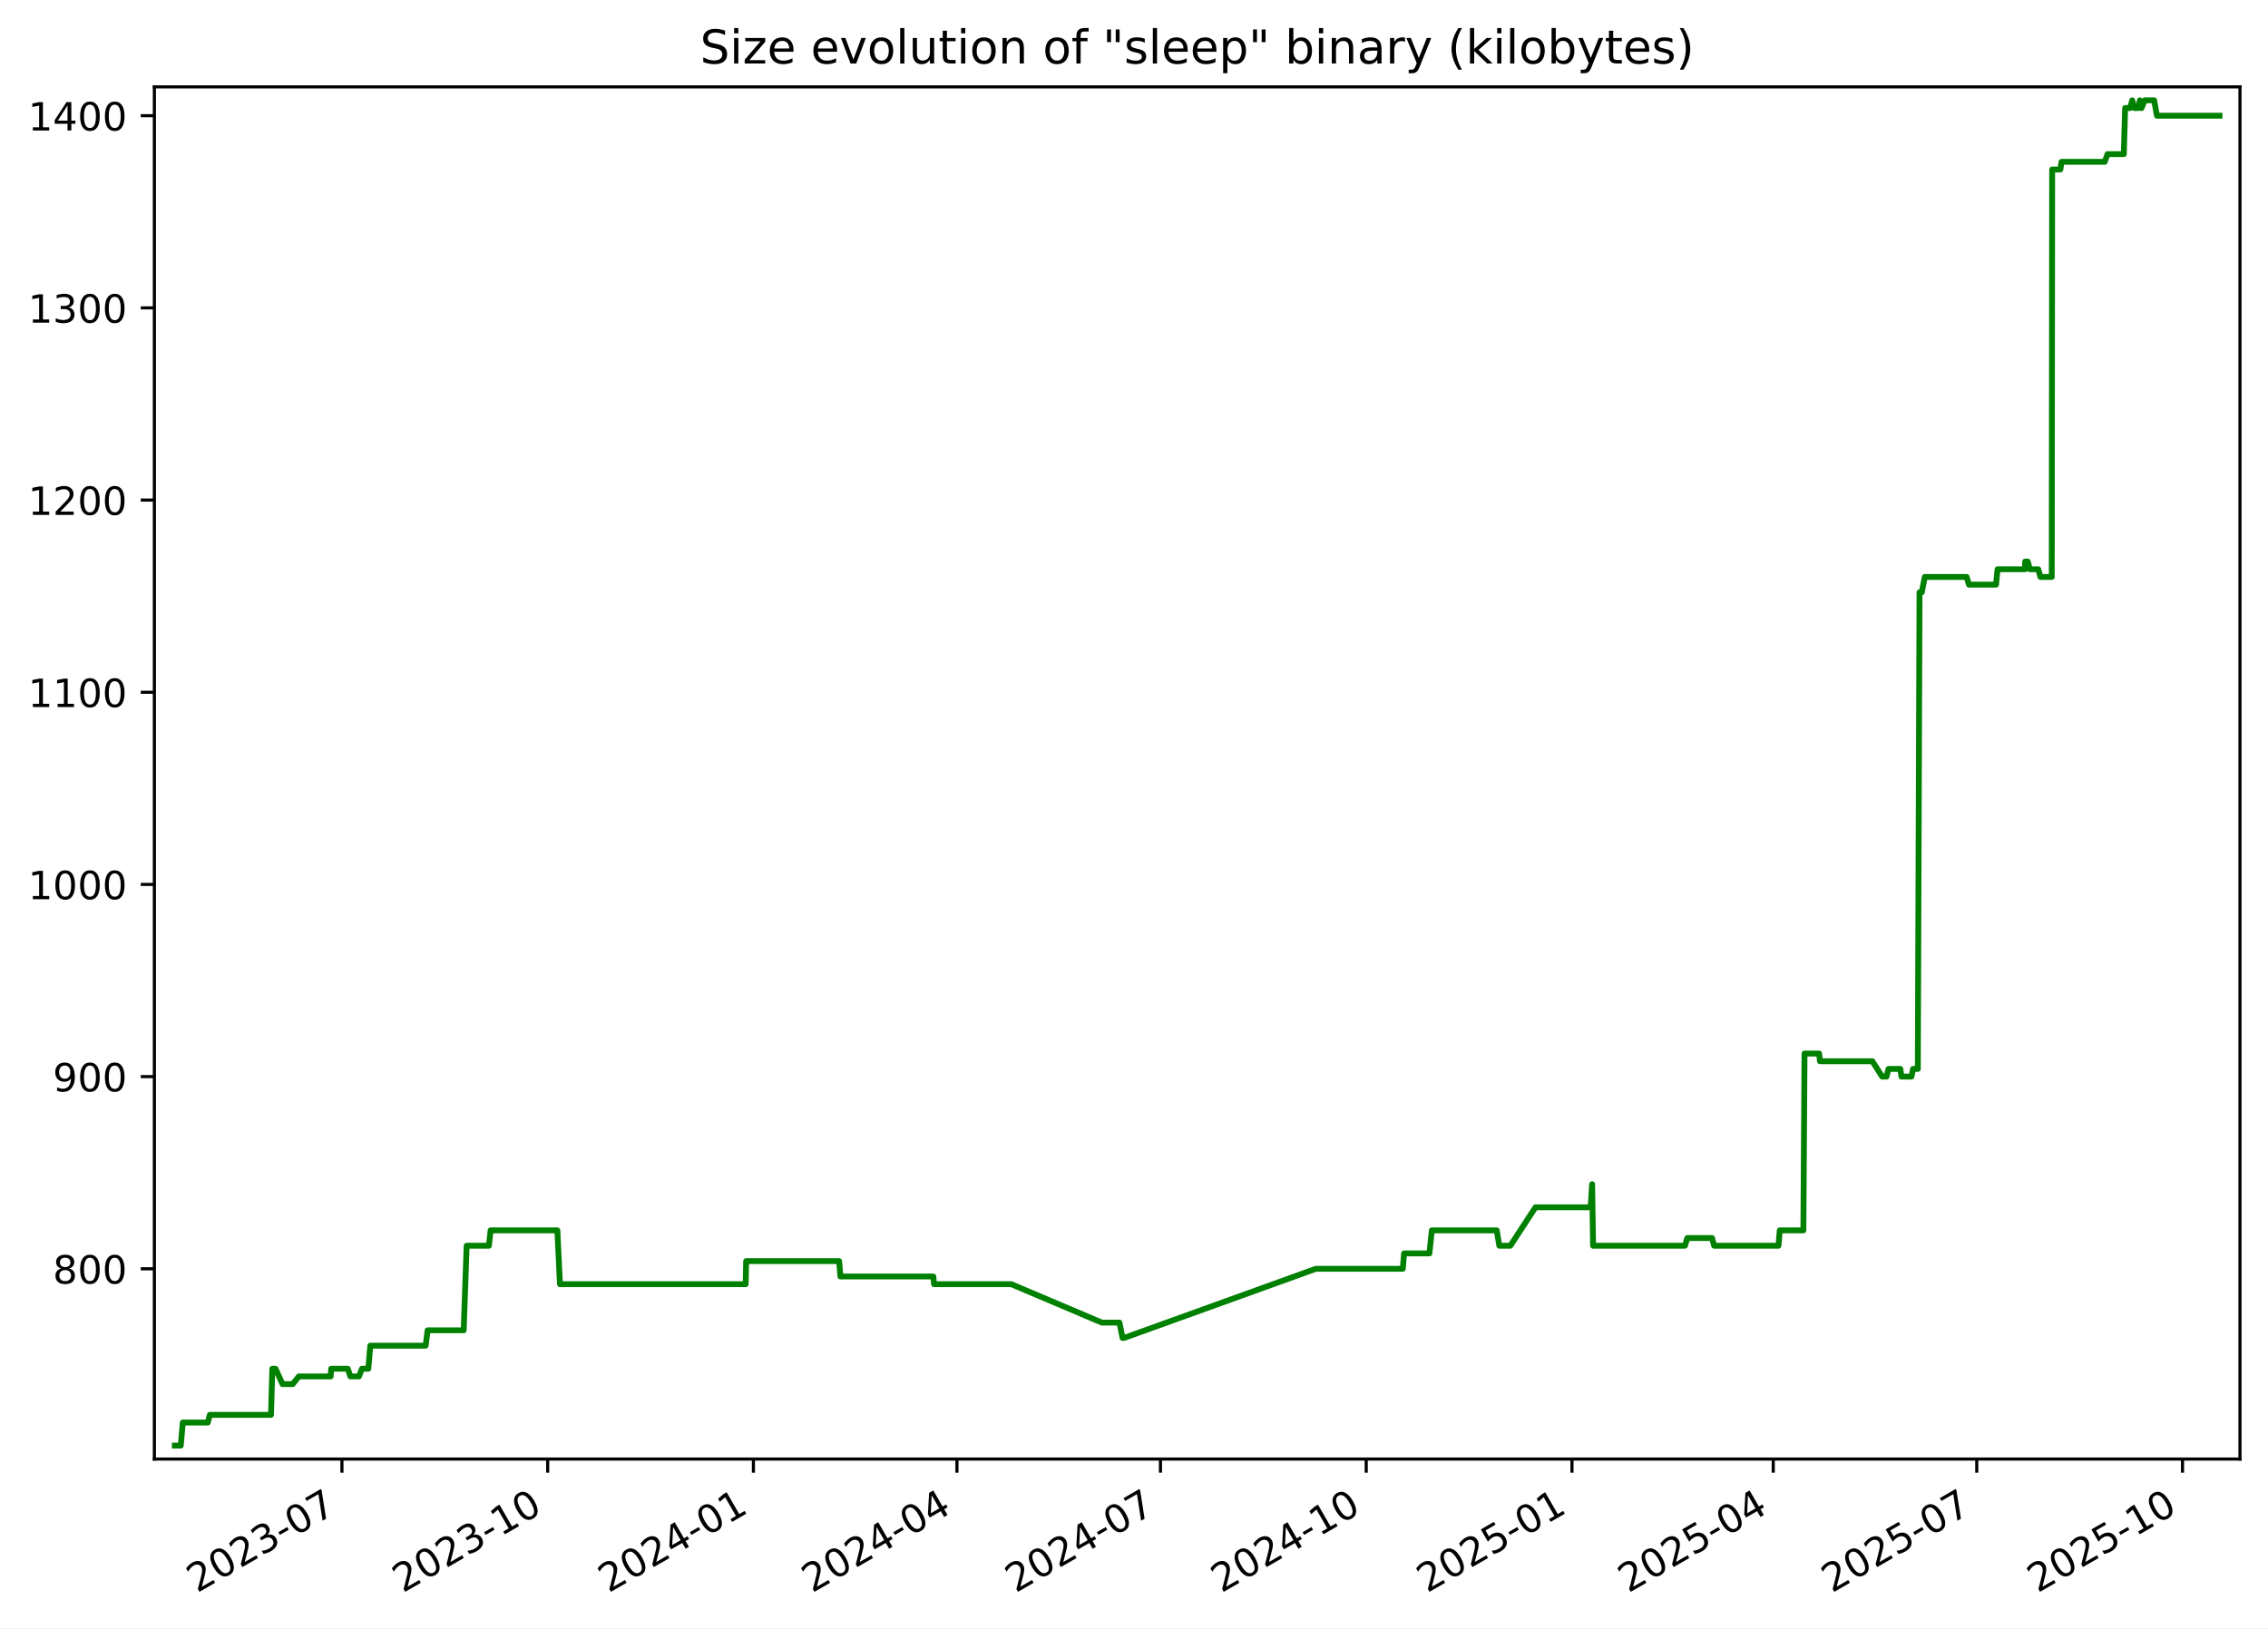
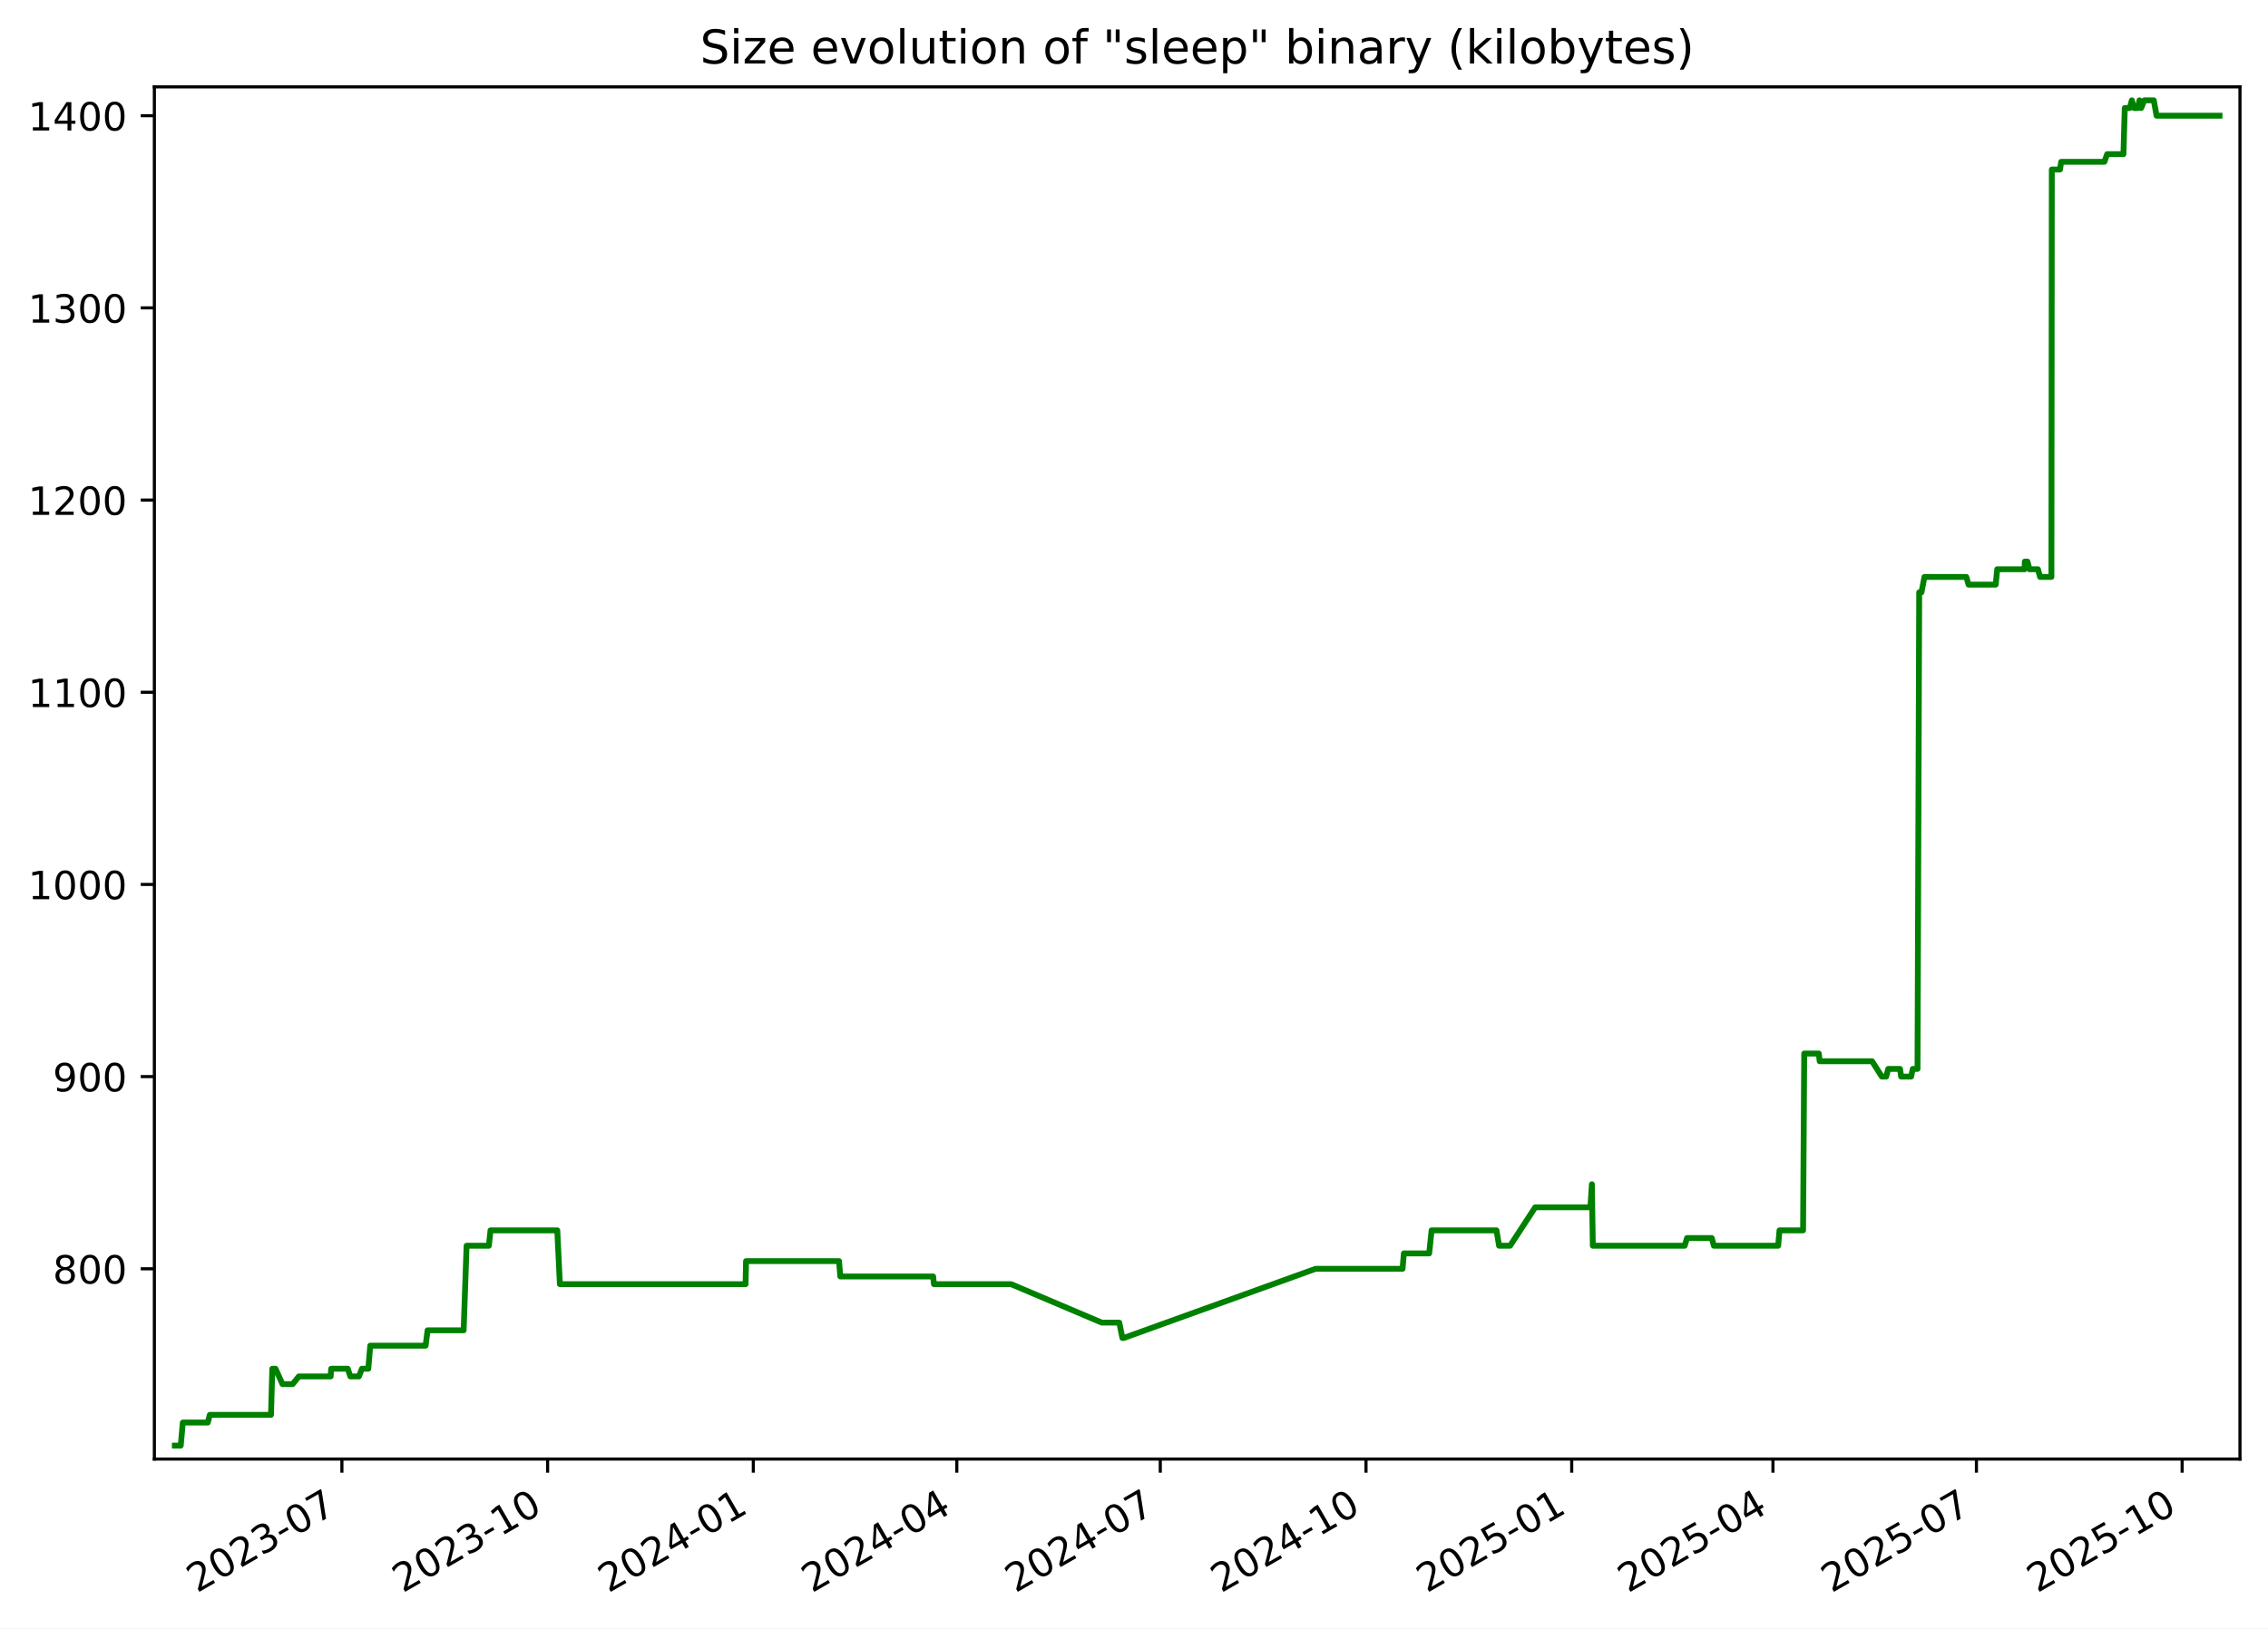
<svg xmlns="http://www.w3.org/2000/svg" xmlns:xlink="http://www.w3.org/1999/xlink" width="582.53pt" height="418.303pt" viewBox="0 0 582.53 418.303" version="1.1">
  <defs>
    <style type="text/css">*{stroke-linejoin: round; stroke-linecap: butt}</style>
  </defs>
  <g id="figure_1">
    <g id="patch_1">
      <path d="M -0 418.303  L 582.53 418.303  L 582.53 0  L -0 0  z " style="fill: #ffffff" />
    </g>
    <g id="axes_1">
      <g id="patch_2">
        <path d="M 39.65 374.83  L 575.33 374.83  L 575.33 22.318  L 39.65 22.318  z " style="fill: #ffffff" />
      </g>
      <g id="matplotlib.axis_1">
        <g id="xtick_1">
          <g id="line2d_1">
            <defs>
-               <path id="mabc4c4daea" d="M 0 0  L 0 3.5  " style="stroke: #000000; stroke-width: 0.8" />
+               <path id="md028798eb7" d="M 0 0  L 0 3.5  " style="stroke: #000000; stroke-width: 0.8" />
            </defs>
            <g>
-               <use xlink:href="#mabc4c4daea" x="87.823" y="374.83" style="stroke: #000000; stroke-width: 0.8" />
+               <use xlink:href="#md028798eb7" x="87.815" y="374.83" style="stroke: #000000; stroke-width: 0.8" />
            </g>
          </g>
          <g id="text_1">
-             <g transform="translate(50.59807 409.302) rotate(-30) scale(0.1 -0.1)">
+             <g transform="translate(50.5902 409.302) rotate(-30) scale(0.1 -0.1)">
              <defs>
                <path id="DejaVuSans-32" d="M 1228 531  L 3431 531  L 3431 0  L 469 0  L 469 531  Q 828 903 1448 1529  Q 2069 2156 2228 2338  Q 2531 2678 2651 2914  Q 2772 3150 2772 3378  Q 2772 3750 2511 3984  Q 2250 4219 1831 4219  Q 1534 4219 1204 4116  Q 875 4013 500 3803  L 500 4441  Q 881 4594 1212 4672  Q 1544 4750 1819 4750  Q 2544 4750 2975 4387  Q 3406 4025 3406 3419  Q 3406 3131 3298 2873  Q 3191 2616 2906 2266  Q 2828 2175 2409 1742  Q 1991 1309 1228 531  z " transform="scale(0.015625)" />
                <path id="DejaVuSans-30" d="M 2034 4250  Q 1547 4250 1301 3770  Q 1056 3291 1056 2328  Q 1056 1369 1301 889  Q 1547 409 2034 409  Q 2525 409 2770 889  Q 3016 1369 3016 2328  Q 3016 3291 2770 3770  Q 2525 4250 2034 4250  z M 2034 4750  Q 2819 4750 3233 4129  Q 3647 3509 3647 2328  Q 3647 1150 3233 529  Q 2819 -91 2034 -91  Q 1250 -91 836 529  Q 422 1150 422 2328  Q 422 3509 836 4129  Q 1250 4750 2034 4750  z " transform="scale(0.015625)" />
                <path id="DejaVuSans-33" d="M 2597 2516  Q 3050 2419 3304 2112  Q 3559 1806 3559 1356  Q 3559 666 3084 287  Q 2609 -91 1734 -91  Q 1441 -91 1130 -33  Q 819 25 488 141  L 488 750  Q 750 597 1062 519  Q 1375 441 1716 441  Q 2309 441 2620 675  Q 2931 909 2931 1356  Q 2931 1769 2642 2001  Q 2353 2234 1838 2234  L 1294 2234  L 1294 2753  L 1863 2753  Q 2328 2753 2575 2939  Q 2822 3125 2822 3475  Q 2822 3834 2567 4026  Q 2313 4219 1838 4219  Q 1578 4219 1281 4162  Q 984 4106 628 3988  L 628 4550  Q 988 4650 1302 4700  Q 1616 4750 1894 4750  Q 2613 4750 3031 4423  Q 3450 4097 3450 3541  Q 3450 3153 3228 2886  Q 3006 2619 2597 2516  z " transform="scale(0.015625)" />
                <path id="DejaVuSans-2d" d="M 313 2009  L 1997 2009  L 1997 1497  L 313 1497  L 313 2009  z " transform="scale(0.015625)" />
                <path id="DejaVuSans-37" d="M 525 4666  L 3525 4666  L 3525 4397  L 1831 0  L 1172 0  L 2766 4134  L 525 4134  L 525 4666  z " transform="scale(0.015625)" />
              </defs>
              <use xlink:href="#DejaVuSans-32" />
              <use xlink:href="#DejaVuSans-30" x="63.623" />
              <use xlink:href="#DejaVuSans-32" x="127.246" />
              <use xlink:href="#DejaVuSans-33" x="190.869" />
              <use xlink:href="#DejaVuSans-2d" x="254.492" />
              <use xlink:href="#DejaVuSans-30" x="290.576" />
              <use xlink:href="#DejaVuSans-37" x="354.199" />
            </g>
          </g>
        </g>
        <g id="xtick_2">
          <g id="line2d_2">
            <g>
-               <use xlink:href="#mabc4c4daea" x="140.67" y="374.83" style="stroke: #000000; stroke-width: 0.8" />
+               <use xlink:href="#md028798eb7" x="140.652" y="374.83" style="stroke: #000000; stroke-width: 0.8" />
            </g>
          </g>
          <g id="text_2">
-             <g transform="translate(103.4449 409.302) rotate(-30) scale(0.1 -0.1)">
+             <g transform="translate(103.4273 409.302) rotate(-30) scale(0.1 -0.1)">
              <defs>
                <path id="DejaVuSans-31" d="M 794 531  L 1825 531  L 1825 4091  L 703 3866  L 703 4441  L 1819 4666  L 2450 4666  L 2450 531  L 3481 531  L 3481 0  L 794 0  L 794 531  z " transform="scale(0.015625)" />
              </defs>
              <use xlink:href="#DejaVuSans-32" />
              <use xlink:href="#DejaVuSans-30" x="63.623" />
              <use xlink:href="#DejaVuSans-32" x="127.246" />
              <use xlink:href="#DejaVuSans-33" x="190.869" />
              <use xlink:href="#DejaVuSans-2d" x="254.492" />
              <use xlink:href="#DejaVuSans-31" x="290.576" />
              <use xlink:href="#DejaVuSans-30" x="354.199" />
            </g>
          </g>
        </g>
        <g id="xtick_3">
          <g id="line2d_3">
            <g>
-               <use xlink:href="#mabc4c4daea" x="193.516" y="374.83" style="stroke: #000000; stroke-width: 0.8" />
+               <use xlink:href="#md028798eb7" x="193.489" y="374.83" style="stroke: #000000; stroke-width: 0.8" />
            </g>
          </g>
          <g id="text_3">
-             <g transform="translate(156.2917 409.302) rotate(-30) scale(0.1 -0.1)">
+             <g transform="translate(156.2644 409.302) rotate(-30) scale(0.1 -0.1)">
              <defs>
                <path id="DejaVuSans-34" d="M 2419 4116  L 825 1625  L 2419 1625  L 2419 4116  z M 2253 4666  L 3047 4666  L 3047 1625  L 3713 1625  L 3713 1100  L 3047 1100  L 3047 0  L 2419 0  L 2419 1100  L 313 1100  L 313 1709  L 2253 4666  z " transform="scale(0.015625)" />
              </defs>
              <use xlink:href="#DejaVuSans-32" />
              <use xlink:href="#DejaVuSans-30" x="63.623" />
              <use xlink:href="#DejaVuSans-32" x="127.246" />
              <use xlink:href="#DejaVuSans-34" x="190.869" />
              <use xlink:href="#DejaVuSans-2d" x="254.492" />
              <use xlink:href="#DejaVuSans-30" x="290.576" />
              <use xlink:href="#DejaVuSans-31" x="354.199" />
            </g>
          </g>
        </g>
        <g id="xtick_4">
          <g id="line2d_4">
            <g>
-               <use xlink:href="#mabc4c4daea" x="245.789" y="374.83" style="stroke: #000000; stroke-width: 0.8" />
+               <use xlink:href="#md028798eb7" x="245.752" y="374.83" style="stroke: #000000; stroke-width: 0.8" />
            </g>
          </g>
          <g id="text_4">
-             <g transform="translate(208.5641 409.302) rotate(-30) scale(0.1 -0.1)">
+             <g transform="translate(208.5272 409.302) rotate(-30) scale(0.1 -0.1)">
              <use xlink:href="#DejaVuSans-32" />
              <use xlink:href="#DejaVuSans-30" x="63.623" />
              <use xlink:href="#DejaVuSans-32" x="127.246" />
              <use xlink:href="#DejaVuSans-34" x="190.869" />
              <use xlink:href="#DejaVuSans-2d" x="254.492" />
              <use xlink:href="#DejaVuSans-30" x="290.576" />
              <use xlink:href="#DejaVuSans-34" x="354.199" />
            </g>
          </g>
        </g>
        <g id="xtick_5">
          <g id="line2d_5">
            <g>
-               <use xlink:href="#mabc4c4daea" x="298.061" y="374.83" style="stroke: #000000; stroke-width: 0.8" />
+               <use xlink:href="#md028798eb7" x="298.015" y="374.83" style="stroke: #000000; stroke-width: 0.8" />
            </g>
          </g>
          <g id="text_5">
-             <g transform="translate(260.8364 409.302) rotate(-30) scale(0.1 -0.1)">
+             <g transform="translate(260.79 409.302) rotate(-30) scale(0.1 -0.1)">
              <use xlink:href="#DejaVuSans-32" />
              <use xlink:href="#DejaVuSans-30" x="63.623" />
              <use xlink:href="#DejaVuSans-32" x="127.246" />
              <use xlink:href="#DejaVuSans-34" x="190.869" />
              <use xlink:href="#DejaVuSans-2d" x="254.492" />
              <use xlink:href="#DejaVuSans-30" x="290.576" />
              <use xlink:href="#DejaVuSans-37" x="354.199" />
            </g>
          </g>
        </g>
        <g id="xtick_6">
          <g id="line2d_6">
            <g>
-               <use xlink:href="#mabc4c4daea" x="350.908" y="374.83" style="stroke: #000000; stroke-width: 0.8" />
+               <use xlink:href="#md028798eb7" x="350.852" y="374.83" style="stroke: #000000; stroke-width: 0.8" />
            </g>
          </g>
          <g id="text_6">
-             <g transform="translate(313.6832 409.302) rotate(-30) scale(0.1 -0.1)">
+             <g transform="translate(313.6272 409.302) rotate(-30) scale(0.1 -0.1)">
              <use xlink:href="#DejaVuSans-32" />
              <use xlink:href="#DejaVuSans-30" x="63.623" />
              <use xlink:href="#DejaVuSans-32" x="127.246" />
              <use xlink:href="#DejaVuSans-34" x="190.869" />
              <use xlink:href="#DejaVuSans-2d" x="254.492" />
              <use xlink:href="#DejaVuSans-31" x="290.576" />
              <use xlink:href="#DejaVuSans-30" x="354.199" />
            </g>
          </g>
        </g>
        <g id="xtick_7">
          <g id="line2d_7">
            <g>
-               <use xlink:href="#mabc4c4daea" x="403.755" y="374.83" style="stroke: #000000; stroke-width: 0.8" />
+               <use xlink:href="#md028798eb7" x="403.689" y="374.83" style="stroke: #000000; stroke-width: 0.8" />
            </g>
          </g>
          <g id="text_7">
-             <g transform="translate(366.53 409.302) rotate(-30) scale(0.1 -0.1)">
+             <g transform="translate(366.4643 409.302) rotate(-30) scale(0.1 -0.1)">
              <defs>
                <path id="DejaVuSans-35" d="M 691 4666  L 3169 4666  L 3169 4134  L 1269 4134  L 1269 2991  Q 1406 3038 1543 3061  Q 1681 3084 1819 3084  Q 2600 3084 3056 2656  Q 3513 2228 3513 1497  Q 3513 744 3044 326  Q 2575 -91 1722 -91  Q 1428 -91 1123 -41  Q 819 9 494 109  L 494 744  Q 775 591 1075 516  Q 1375 441 1709 441  Q 2250 441 2565 725  Q 2881 1009 2881 1497  Q 2881 1984 2565 2268  Q 2250 2553 1709 2553  Q 1456 2553 1204 2497  Q 953 2441 691 2322  L 691 4666  z " transform="scale(0.015625)" />
              </defs>
              <use xlink:href="#DejaVuSans-32" />
              <use xlink:href="#DejaVuSans-30" x="63.623" />
              <use xlink:href="#DejaVuSans-32" x="127.246" />
              <use xlink:href="#DejaVuSans-35" x="190.869" />
              <use xlink:href="#DejaVuSans-2d" x="254.492" />
              <use xlink:href="#DejaVuSans-30" x="290.576" />
              <use xlink:href="#DejaVuSans-31" x="354.199" />
            </g>
          </g>
        </g>
        <g id="xtick_8">
          <g id="line2d_8">
            <g>
-               <use xlink:href="#mabc4c4daea" x="455.453" y="374.83" style="stroke: #000000; stroke-width: 0.8" />
+               <use xlink:href="#md028798eb7" x="455.378" y="374.83" style="stroke: #000000; stroke-width: 0.8" />
            </g>
          </g>
          <g id="text_8">
-             <g transform="translate(418.228 409.302) rotate(-30) scale(0.1 -0.1)">
+             <g transform="translate(418.1528 409.302) rotate(-30) scale(0.1 -0.1)">
              <use xlink:href="#DejaVuSans-32" />
              <use xlink:href="#DejaVuSans-30" x="63.623" />
              <use xlink:href="#DejaVuSans-32" x="127.246" />
              <use xlink:href="#DejaVuSans-35" x="190.869" />
              <use xlink:href="#DejaVuSans-2d" x="254.492" />
              <use xlink:href="#DejaVuSans-30" x="290.576" />
              <use xlink:href="#DejaVuSans-34" x="354.199" />
            </g>
          </g>
        </g>
        <g id="xtick_9">
          <g id="line2d_9">
            <g>
-               <use xlink:href="#mabc4c4daea" x="507.725" y="374.83" style="stroke: #000000; stroke-width: 0.8" />
+               <use xlink:href="#md028798eb7" x="507.64" y="374.83" style="stroke: #000000; stroke-width: 0.8" />
            </g>
          </g>
          <g id="text_9">
-             <g transform="translate(470.5004 409.302) rotate(-30) scale(0.1 -0.1)">
+             <g transform="translate(470.4156 409.302) rotate(-30) scale(0.1 -0.1)">
              <use xlink:href="#DejaVuSans-32" />
              <use xlink:href="#DejaVuSans-30" x="63.623" />
              <use xlink:href="#DejaVuSans-32" x="127.246" />
              <use xlink:href="#DejaVuSans-35" x="190.869" />
              <use xlink:href="#DejaVuSans-2d" x="254.492" />
              <use xlink:href="#DejaVuSans-30" x="290.576" />
              <use xlink:href="#DejaVuSans-37" x="354.199" />
            </g>
          </g>
        </g>
        <g id="xtick_10">
          <g id="line2d_10">
            <g>
-               <use xlink:href="#mabc4c4daea" x="560.572" y="374.83" style="stroke: #000000; stroke-width: 0.8" />
+               <use xlink:href="#md028798eb7" x="560.478" y="374.83" style="stroke: #000000; stroke-width: 0.8" />
            </g>
          </g>
          <g id="text_10">
-             <g transform="translate(523.3472 409.302) rotate(-30) scale(0.1 -0.1)">
+             <g transform="translate(523.2527 409.302) rotate(-30) scale(0.1 -0.1)">
              <use xlink:href="#DejaVuSans-32" />
              <use xlink:href="#DejaVuSans-30" x="63.623" />
              <use xlink:href="#DejaVuSans-32" x="127.246" />
              <use xlink:href="#DejaVuSans-35" x="190.869" />
              <use xlink:href="#DejaVuSans-2d" x="254.492" />
              <use xlink:href="#DejaVuSans-31" x="290.576" />
              <use xlink:href="#DejaVuSans-30" x="354.199" />
            </g>
          </g>
        </g>
      </g>
      <g id="matplotlib.axis_2">
        <g id="ytick_1">
          <g id="line2d_11">
            <defs>
-               <path id="m1c90c88abb" d="M 0 0  L -3.5 0  " style="stroke: #000000; stroke-width: 0.8" />
+               <path id="mf65ece8d6a" d="M 0 0  L -3.5 0  " style="stroke: #000000; stroke-width: 0.8" />
            </defs>
            <g>
-               <use xlink:href="#m1c90c88abb" x="39.65" y="325.952" style="stroke: #000000; stroke-width: 0.8" />
+               <use xlink:href="#mf65ece8d6a" x="39.65" y="325.952" style="stroke: #000000; stroke-width: 0.8" />
            </g>
          </g>
          <g id="text_11">
            <g transform="translate(13.5625 329.7516) scale(0.1 -0.1)">
              <defs>
                <path id="DejaVuSans-38" d="M 2034 2216  Q 1584 2216 1326 1975  Q 1069 1734 1069 1313  Q 1069 891 1326 650  Q 1584 409 2034 409  Q 2484 409 2743 651  Q 3003 894 3003 1313  Q 3003 1734 2745 1975  Q 2488 2216 2034 2216  z M 1403 2484  Q 997 2584 770 2862  Q 544 3141 544 3541  Q 544 4100 942 4425  Q 1341 4750 2034 4750  Q 2731 4750 3128 4425  Q 3525 4100 3525 3541  Q 3525 3141 3298 2862  Q 3072 2584 2669 2484  Q 3125 2378 3379 2068  Q 3634 1759 3634 1313  Q 3634 634 3220 271  Q 2806 -91 2034 -91  Q 1263 -91 848 271  Q 434 634 434 1313  Q 434 1759 690 2068  Q 947 2378 1403 2484  z M 1172 3481  Q 1172 3119 1398 2916  Q 1625 2713 2034 2713  Q 2441 2713 2670 2916  Q 2900 3119 2900 3481  Q 2900 3844 2670 4047  Q 2441 4250 2034 4250  Q 1625 4250 1398 4047  Q 1172 3844 1172 3481  z " transform="scale(0.015625)" />
              </defs>
              <use xlink:href="#DejaVuSans-38" />
              <use xlink:href="#DejaVuSans-30" x="63.623" />
              <use xlink:href="#DejaVuSans-30" x="127.246" />
            </g>
          </g>
        </g>
        <g id="ytick_2">
          <g id="line2d_12">
            <g>
-               <use xlink:href="#m1c90c88abb" x="39.65" y="276.581" style="stroke: #000000; stroke-width: 0.8" />
+               <use xlink:href="#mf65ece8d6a" x="39.65" y="276.581" style="stroke: #000000; stroke-width: 0.8" />
            </g>
          </g>
          <g id="text_12">
            <g transform="translate(13.5625 280.3802) scale(0.1 -0.1)">
              <defs>
                <path id="DejaVuSans-39" d="M 703 97  L 703 672  Q 941 559 1184 500  Q 1428 441 1663 441  Q 2288 441 2617 861  Q 2947 1281 2994 2138  Q 2813 1869 2534 1725  Q 2256 1581 1919 1581  Q 1219 1581 811 2004  Q 403 2428 403 3163  Q 403 3881 828 4315  Q 1253 4750 1959 4750  Q 2769 4750 3195 4129  Q 3622 3509 3622 2328  Q 3622 1225 3098 567  Q 2575 -91 1691 -91  Q 1453 -91 1209 -44  Q 966 3 703 97  z M 1959 2075  Q 2384 2075 2632 2365  Q 2881 2656 2881 3163  Q 2881 3666 2632 3958  Q 2384 4250 1959 4250  Q 1534 4250 1286 3958  Q 1038 3666 1038 3163  Q 1038 2656 1286 2365  Q 1534 2075 1959 2075  z " transform="scale(0.015625)" />
              </defs>
              <use xlink:href="#DejaVuSans-39" />
              <use xlink:href="#DejaVuSans-30" x="63.623" />
              <use xlink:href="#DejaVuSans-30" x="127.246" />
            </g>
          </g>
        </g>
        <g id="ytick_3">
          <g id="line2d_13">
            <g>
-               <use xlink:href="#m1c90c88abb" x="39.65" y="227.21" style="stroke: #000000; stroke-width: 0.8" />
+               <use xlink:href="#mf65ece8d6a" x="39.65" y="227.21" style="stroke: #000000; stroke-width: 0.8" />
            </g>
          </g>
          <g id="text_13">
            <g transform="translate(7.2 231.0088) scale(0.1 -0.1)">
              <use xlink:href="#DejaVuSans-31" />
              <use xlink:href="#DejaVuSans-30" x="63.623" />
              <use xlink:href="#DejaVuSans-30" x="127.246" />
              <use xlink:href="#DejaVuSans-30" x="190.869" />
            </g>
          </g>
        </g>
        <g id="ytick_4">
          <g id="line2d_14">
            <g>
-               <use xlink:href="#m1c90c88abb" x="39.65" y="177.838" style="stroke: #000000; stroke-width: 0.8" />
+               <use xlink:href="#mf65ece8d6a" x="39.65" y="177.838" style="stroke: #000000; stroke-width: 0.8" />
            </g>
          </g>
          <g id="text_14">
            <g transform="translate(7.2 181.6373) scale(0.1 -0.1)">
              <use xlink:href="#DejaVuSans-31" />
              <use xlink:href="#DejaVuSans-31" x="63.623" />
              <use xlink:href="#DejaVuSans-30" x="127.246" />
              <use xlink:href="#DejaVuSans-30" x="190.869" />
            </g>
          </g>
        </g>
        <g id="ytick_5">
          <g id="line2d_15">
            <g>
-               <use xlink:href="#m1c90c88abb" x="39.65" y="128.467" style="stroke: #000000; stroke-width: 0.8" />
+               <use xlink:href="#mf65ece8d6a" x="39.65" y="128.467" style="stroke: #000000; stroke-width: 0.8" />
            </g>
          </g>
          <g id="text_15">
            <g transform="translate(7.2 132.2659) scale(0.1 -0.1)">
              <use xlink:href="#DejaVuSans-31" />
              <use xlink:href="#DejaVuSans-32" x="63.623" />
              <use xlink:href="#DejaVuSans-30" x="127.246" />
              <use xlink:href="#DejaVuSans-30" x="190.869" />
            </g>
          </g>
        </g>
        <g id="ytick_6">
          <g id="line2d_16">
            <g>
-               <use xlink:href="#m1c90c88abb" x="39.65" y="79.095" style="stroke: #000000; stroke-width: 0.8" />
+               <use xlink:href="#mf65ece8d6a" x="39.65" y="79.095" style="stroke: #000000; stroke-width: 0.8" />
            </g>
          </g>
          <g id="text_16">
            <g transform="translate(7.2 82.89449) scale(0.1 -0.1)">
              <use xlink:href="#DejaVuSans-31" />
              <use xlink:href="#DejaVuSans-33" x="63.623" />
              <use xlink:href="#DejaVuSans-30" x="127.246" />
              <use xlink:href="#DejaVuSans-30" x="190.869" />
            </g>
          </g>
        </g>
        <g id="ytick_7">
          <g id="line2d_17">
            <g>
-               <use xlink:href="#m1c90c88abb" x="39.65" y="29.724" style="stroke: #000000; stroke-width: 0.8" />
+               <use xlink:href="#mf65ece8d6a" x="39.65" y="29.724" style="stroke: #000000; stroke-width: 0.8" />
            </g>
          </g>
          <g id="text_17">
            <g transform="translate(7.2 33.52306) scale(0.1 -0.1)">
              <use xlink:href="#DejaVuSans-31" />
              <use xlink:href="#DejaVuSans-34" x="63.623" />
              <use xlink:href="#DejaVuSans-30" x="127.246" />
              <use xlink:href="#DejaVuSans-30" x="190.869" />
            </g>
          </g>
        </g>
      </g>
      <g id="line2d_18">
-         <path d="M 44.902 371.374  L 46.422 371.374  L 46.954 365.45  L 53.374 365.45  L 53.891 363.475  L 69.61 363.475  L 69.946 351.626  L 70.767 351.626  L 72.557 355.575  L 75.173 355.575  L 76.769 353.6  L 84.937 353.6  L 85.067 351.626  L 89.328 351.626  L 89.995 353.6  L 92.196 353.6  L 92.967 351.626  L 94.607 351.626  L 95.107 345.701  L 109.329 345.701  L 109.834 341.751  L 119.099 341.751  L 119.856 320.028  L 125.58 320.028  L 126.002 316.078  L 143.157 316.078  L 143.823 329.902  L 191.523 329.902  L 191.647 323.978  L 215.537 323.978  L 215.86 327.927  L 239.711 327.927  L 239.915 329.902  L 259.736 329.902  L 283.018 339.776  L 287.524 339.776  L 288.333 343.726  L 288.683 343.726  L 337.975 325.952  L 360.303 325.952  L 360.638 322.003  L 367.14 322.003  L 367.761 316.078  L 384.427 316.078  L 385.101 320.028  L 387.929 320.028  L 394.381 310.154  L 408.554 310.154  L 408.937 304.229  L 409.178 320.028  L 432.779 320.028  L 433.383 318.053  L 439.735 318.053  L 440.276 320.028  L 456.796 320.028  L 457.135 316.078  L 463.194 316.078  L 463.486 270.656  L 467.239 270.656  L 467.456 272.631  L 480.913 272.631  L 483.423 276.581  L 484.542 276.581  L 485.07 274.606  L 488.102 274.606  L 488.378 276.581  L 490.955 276.581  L 491.37 274.606  L 492.59 274.606  L 493.026 152.165  L 493.606 152.165  L 494.373 148.215  L 505.124 148.215  L 505.711 150.19  L 512.672 150.19  L 513.067 146.24  L 520.104 146.24  L 520.159 144.266  L 520.829 144.266  L 521.344 146.24  L 523.53 146.24  L 524.072 148.215  L 526.99 148.215  L 527.092 43.548  L 529.196 43.548  L 529.498 41.573  L 540.595 41.573  L 541.312 39.598  L 545.495 39.598  L 545.836 27.749  L 547.107 27.749  L 547.653 25.774  L 548.215 27.749  L 549.213 27.749  L 549.614 25.774  L 549.877 27.749  L 550.051 27.749  L 550.853 25.774  L 553.291 25.774  L 554.003 29.724  L 570.078 29.724  L 570.078 29.724  " clip-path="url(#pd750a7e00e)" style="fill: none; stroke: #008000; stroke-width: 1.5; stroke-linecap: square" />
+         <path d="M 44.902 371.374  L 46.422 371.374  L 46.954 365.45  L 53.372 365.45  L 53.889 363.475  L 69.605 363.475  L 69.941 351.626  L 70.762 351.626  L 72.552 355.575  L 75.168 355.575  L 76.763 353.6  L 84.929 353.6  L 85.06 351.626  L 89.32 351.626  L 89.986 353.6  L 92.187 353.6  L 92.958 351.626  L 94.597 351.626  L 95.098 345.701  L 109.318 345.701  L 109.822 341.751  L 119.086 341.751  L 119.842 320.028  L 125.565 320.028  L 125.987 316.078  L 143.139 316.078  L 143.805 329.902  L 191.496 329.902  L 191.62 323.978  L 215.506 323.978  L 215.828 327.927  L 239.675 327.927  L 239.879 329.902  L 259.697 329.902  L 282.974 339.776  L 287.479 339.776  L 288.288 343.726  L 288.638 343.726  L 337.921 325.952  L 360.246 325.952  L 360.58 322.003  L 367.081 322.003  L 367.702 316.078  L 384.365 316.078  L 385.039 320.028  L 387.866 320.028  L 394.317 310.154  L 408.488 310.154  L 408.871 304.229  L 409.112 320.028  L 432.708 320.028  L 433.311 318.053  L 439.663 318.053  L 440.203 320.028  L 456.721 320.028  L 457.059 316.078  L 463.117 316.078  L 463.409 270.656  L 467.161 270.656  L 467.378 272.631  L 480.833 272.631  L 483.342 276.581  L 484.461 276.581  L 484.989 274.606  L 488.021 274.606  L 488.297 276.581  L 490.873 276.581  L 491.289 274.606  L 492.508 274.606  L 492.944 152.165  L 493.524 152.165  L 494.29 148.215  L 505.04 148.215  L 505.626 150.19  L 512.586 150.19  L 512.981 146.24  L 520.017 146.24  L 520.072 144.266  L 520.742 144.266  L 521.256 146.24  L 523.442 146.24  L 523.985 148.215  L 526.901 148.215  L 527.004 43.548  L 529.107 43.548  L 529.41 41.573  L 540.505 41.573  L 541.222 39.598  L 545.403 39.598  L 545.744 27.749  L 547.015 27.749  L 547.56 25.774  L 548.123 27.749  L 549.12 27.749  L 549.521 25.774  L 549.785 27.749  L 549.958 27.749  L 550.76 25.774  L 553.198 25.774  L 553.91 29.724  L 570.078 29.724  L 570.078 29.724  " clip-path="url(#p348a29f6d2)" style="fill: none; stroke: #008000; stroke-width: 1.5; stroke-linecap: square" />
      </g>
      <g id="patch_3">
        <path d="M 39.65 374.83  L 39.65 22.318  " style="fill: none; stroke: #000000; stroke-width: 0.8; stroke-linejoin: miter; stroke-linecap: square" />
      </g>
      <g id="patch_4">
        <path d="M 575.33 374.83  L 575.33 22.318  " style="fill: none; stroke: #000000; stroke-width: 0.8; stroke-linejoin: miter; stroke-linecap: square" />
      </g>
      <g id="patch_5">
        <path d="M 39.65 374.83  L 575.33 374.83  " style="fill: none; stroke: #000000; stroke-width: 0.8; stroke-linejoin: miter; stroke-linecap: square" />
      </g>
      <g id="patch_6">
        <path d="M 39.65 22.318  L 575.33 22.318  " style="fill: none; stroke: #000000; stroke-width: 0.8; stroke-linejoin: miter; stroke-linecap: square" />
      </g>
      <g id="text_18">
        <g transform="translate(179.8091 16.31812) scale(0.12 -0.12)">
          <defs>
            <path id="DejaVuSans-53" d="M 3425 4513  L 3425 3897  Q 3066 4069 2747 4153  Q 2428 4238 2131 4238  Q 1616 4238 1336 4038  Q 1056 3838 1056 3469  Q 1056 3159 1242 3001  Q 1428 2844 1947 2747  L 2328 2669  Q 3034 2534 3370 2195  Q 3706 1856 3706 1288  Q 3706 609 3251 259  Q 2797 -91 1919 -91  Q 1588 -91 1214 -16  Q 841 59 441 206  L 441 856  Q 825 641 1194 531  Q 1563 422 1919 422  Q 2459 422 2753 634  Q 3047 847 3047 1241  Q 3047 1584 2836 1778  Q 2625 1972 2144 2069  L 1759 2144  Q 1053 2284 737 2584  Q 422 2884 422 3419  Q 422 4038 858 4394  Q 1294 4750 2059 4750  Q 2388 4750 2728 4690  Q 3069 4631 3425 4513  z " transform="scale(0.015625)" />
            <path id="DejaVuSans-69" d="M 603 3500  L 1178 3500  L 1178 0  L 603 0  L 603 3500  z M 603 4863  L 1178 4863  L 1178 4134  L 603 4134  L 603 4863  z " transform="scale(0.015625)" />
            <path id="DejaVuSans-7a" d="M 353 3500  L 3084 3500  L 3084 2975  L 922 459  L 3084 459  L 3084 0  L 275 0  L 275 525  L 2438 3041  L 353 3041  L 353 3500  z " transform="scale(0.015625)" />
            <path id="DejaVuSans-65" d="M 3597 1894  L 3597 1613  L 953 1613  Q 991 1019 1311 708  Q 1631 397 2203 397  Q 2534 397 2845 478  Q 3156 559 3463 722  L 3463 178  Q 3153 47 2828 -22  Q 2503 -91 2169 -91  Q 1331 -91 842 396  Q 353 884 353 1716  Q 353 2575 817 3079  Q 1281 3584 2069 3584  Q 2775 3584 3186 3129  Q 3597 2675 3597 1894  z M 3022 2063  Q 3016 2534 2758 2815  Q 2500 3097 2075 3097  Q 1594 3097 1305 2825  Q 1016 2553 972 2059  L 3022 2063  z " transform="scale(0.015625)" />
            <path id="DejaVuSans-20" transform="scale(0.015625)" />
            <path id="DejaVuSans-76" d="M 191 3500  L 800 3500  L 1894 563  L 2988 3500  L 3597 3500  L 2284 0  L 1503 0  L 191 3500  z " transform="scale(0.015625)" />
            <path id="DejaVuSans-6f" d="M 1959 3097  Q 1497 3097 1228 2736  Q 959 2375 959 1747  Q 959 1119 1226 758  Q 1494 397 1959 397  Q 2419 397 2687 759  Q 2956 1122 2956 1747  Q 2956 2369 2687 2733  Q 2419 3097 1959 3097  z M 1959 3584  Q 2709 3584 3137 3096  Q 3566 2609 3566 1747  Q 3566 888 3137 398  Q 2709 -91 1959 -91  Q 1206 -91 779 398  Q 353 888 353 1747  Q 353 2609 779 3096  Q 1206 3584 1959 3584  z " transform="scale(0.015625)" />
            <path id="DejaVuSans-6c" d="M 603 4863  L 1178 4863  L 1178 0  L 603 0  L 603 4863  z " transform="scale(0.015625)" />
            <path id="DejaVuSans-75" d="M 544 1381  L 544 3500  L 1119 3500  L 1119 1403  Q 1119 906 1312 657  Q 1506 409 1894 409  Q 2359 409 2629 706  Q 2900 1003 2900 1516  L 2900 3500  L 3475 3500  L 3475 0  L 2900 0  L 2900 538  Q 2691 219 2414 64  Q 2138 -91 1772 -91  Q 1169 -91 856 284  Q 544 659 544 1381  z M 1991 3584  L 1991 3584  z " transform="scale(0.015625)" />
            <path id="DejaVuSans-74" d="M 1172 4494  L 1172 3500  L 2356 3500  L 2356 3053  L 1172 3053  L 1172 1153  Q 1172 725 1289 603  Q 1406 481 1766 481  L 2356 481  L 2356 0  L 1766 0  Q 1100 0 847 248  Q 594 497 594 1153  L 594 3053  L 172 3053  L 172 3500  L 594 3500  L 594 4494  L 1172 4494  z " transform="scale(0.015625)" />
            <path id="DejaVuSans-6e" d="M 3513 2113  L 3513 0  L 2938 0  L 2938 2094  Q 2938 2591 2744 2837  Q 2550 3084 2163 3084  Q 1697 3084 1428 2787  Q 1159 2491 1159 1978  L 1159 0  L 581 0  L 581 3500  L 1159 3500  L 1159 2956  Q 1366 3272 1645 3428  Q 1925 3584 2291 3584  Q 2894 3584 3203 3211  Q 3513 2838 3513 2113  z " transform="scale(0.015625)" />
            <path id="DejaVuSans-66" d="M 2375 4863  L 2375 4384  L 1825 4384  Q 1516 4384 1395 4259  Q 1275 4134 1275 3809  L 1275 3500  L 2222 3500  L 2222 3053  L 1275 3053  L 1275 0  L 697 0  L 697 3053  L 147 3053  L 147 3500  L 697 3500  L 697 3744  Q 697 4328 969 4595  Q 1241 4863 1831 4863  L 2375 4863  z " transform="scale(0.015625)" />
            <path id="DejaVuSans-22" d="M 1147 4666  L 1147 2931  L 616 2931  L 616 4666  L 1147 4666  z M 2328 4666  L 2328 2931  L 1797 2931  L 1797 4666  L 2328 4666  z " transform="scale(0.015625)" />
            <path id="DejaVuSans-73" d="M 2834 3397  L 2834 2853  Q 2591 2978 2328 3040  Q 2066 3103 1784 3103  Q 1356 3103 1142 2972  Q 928 2841 928 2578  Q 928 2378 1081 2264  Q 1234 2150 1697 2047  L 1894 2003  Q 2506 1872 2764 1633  Q 3022 1394 3022 966  Q 3022 478 2636 193  Q 2250 -91 1575 -91  Q 1294 -91 989 -36  Q 684 19 347 128  L 347 722  Q 666 556 975 473  Q 1284 391 1588 391  Q 1994 391 2212 530  Q 2431 669 2431 922  Q 2431 1156 2273 1281  Q 2116 1406 1581 1522  L 1381 1569  Q 847 1681 609 1914  Q 372 2147 372 2553  Q 372 3047 722 3315  Q 1072 3584 1716 3584  Q 2034 3584 2315 3537  Q 2597 3491 2834 3397  z " transform="scale(0.015625)" />
            <path id="DejaVuSans-70" d="M 1159 525  L 1159 -1331  L 581 -1331  L 581 3500  L 1159 3500  L 1159 2969  Q 1341 3281 1617 3432  Q 1894 3584 2278 3584  Q 2916 3584 3314 3078  Q 3713 2572 3713 1747  Q 3713 922 3314 415  Q 2916 -91 2278 -91  Q 1894 -91 1617 61  Q 1341 213 1159 525  z M 3116 1747  Q 3116 2381 2855 2742  Q 2594 3103 2138 3103  Q 1681 3103 1420 2742  Q 1159 2381 1159 1747  Q 1159 1113 1420 752  Q 1681 391 2138 391  Q 2594 391 2855 752  Q 3116 1113 3116 1747  z " transform="scale(0.015625)" />
            <path id="DejaVuSans-62" d="M 3116 1747  Q 3116 2381 2855 2742  Q 2594 3103 2138 3103  Q 1681 3103 1420 2742  Q 1159 2381 1159 1747  Q 1159 1113 1420 752  Q 1681 391 2138 391  Q 2594 391 2855 752  Q 3116 1113 3116 1747  z M 1159 2969  Q 1341 3281 1617 3432  Q 1894 3584 2278 3584  Q 2916 3584 3314 3078  Q 3713 2572 3713 1747  Q 3713 922 3314 415  Q 2916 -91 2278 -91  Q 1894 -91 1617 61  Q 1341 213 1159 525  L 1159 0  L 581 0  L 581 4863  L 1159 4863  L 1159 2969  z " transform="scale(0.015625)" />
            <path id="DejaVuSans-61" d="M 2194 1759  Q 1497 1759 1228 1600  Q 959 1441 959 1056  Q 959 750 1161 570  Q 1363 391 1709 391  Q 2188 391 2477 730  Q 2766 1069 2766 1631  L 2766 1759  L 2194 1759  z M 3341 1997  L 3341 0  L 2766 0  L 2766 531  Q 2569 213 2275 61  Q 1981 -91 1556 -91  Q 1019 -91 701 211  Q 384 513 384 1019  Q 384 1609 779 1909  Q 1175 2209 1959 2209  L 2766 2209  L 2766 2266  Q 2766 2663 2505 2880  Q 2244 3097 1772 3097  Q 1472 3097 1187 3025  Q 903 2953 641 2809  L 641 3341  Q 956 3463 1253 3523  Q 1550 3584 1831 3584  Q 2591 3584 2966 3190  Q 3341 2797 3341 1997  z " transform="scale(0.015625)" />
            <path id="DejaVuSans-72" d="M 2631 2963  Q 2534 3019 2420 3045  Q 2306 3072 2169 3072  Q 1681 3072 1420 2755  Q 1159 2438 1159 1844  L 1159 0  L 581 0  L 581 3500  L 1159 3500  L 1159 2956  Q 1341 3275 1631 3429  Q 1922 3584 2338 3584  Q 2397 3584 2469 3576  Q 2541 3569 2628 3553  L 2631 2963  z " transform="scale(0.015625)" />
            <path id="DejaVuSans-79" d="M 2059 -325  Q 1816 -950 1584 -1140  Q 1353 -1331 966 -1331  L 506 -1331  L 506 -850  L 844 -850  Q 1081 -850 1212 -737  Q 1344 -625 1503 -206  L 1606 56  L 191 3500  L 800 3500  L 1894 763  L 2988 3500  L 3597 3500  L 2059 -325  z " transform="scale(0.015625)" />
            <path id="DejaVuSans-28" d="M 1984 4856  Q 1566 4138 1362 3434  Q 1159 2731 1159 2009  Q 1159 1288 1364 580  Q 1569 -128 1984 -844  L 1484 -844  Q 1016 -109 783 600  Q 550 1309 550 2009  Q 550 2706 781 3412  Q 1013 4119 1484 4856  L 1984 4856  z " transform="scale(0.015625)" />
            <path id="DejaVuSans-6b" d="M 581 4863  L 1159 4863  L 1159 1991  L 2875 3500  L 3609 3500  L 1753 1863  L 3688 0  L 2938 0  L 1159 1709  L 1159 0  L 581 0  L 581 4863  z " transform="scale(0.015625)" />
            <path id="DejaVuSans-29" d="M 513 4856  L 1013 4856  Q 1481 4119 1714 3412  Q 1947 2706 1947 2009  Q 1947 1309 1714 600  Q 1481 -109 1013 -844  L 513 -844  Q 928 -128 1133 580  Q 1338 1288 1338 2009  Q 1338 2731 1133 3434  Q 928 4138 513 4856  z " transform="scale(0.015625)" />
          </defs>
          <use xlink:href="#DejaVuSans-53" />
          <use xlink:href="#DejaVuSans-69" x="63.477" />
          <use xlink:href="#DejaVuSans-7a" x="91.26" />
          <use xlink:href="#DejaVuSans-65" x="143.75" />
          <use xlink:href="#DejaVuSans-20" x="205.273" />
          <use xlink:href="#DejaVuSans-65" x="237.061" />
          <use xlink:href="#DejaVuSans-76" x="298.584" />
          <use xlink:href="#DejaVuSans-6f" x="357.764" />
          <use xlink:href="#DejaVuSans-6c" x="418.945" />
          <use xlink:href="#DejaVuSans-75" x="446.729" />
          <use xlink:href="#DejaVuSans-74" x="510.107" />
          <use xlink:href="#DejaVuSans-69" x="549.316" />
          <use xlink:href="#DejaVuSans-6f" x="577.1" />
          <use xlink:href="#DejaVuSans-6e" x="638.281" />
          <use xlink:href="#DejaVuSans-20" x="701.66" />
          <use xlink:href="#DejaVuSans-6f" x="733.447" />
          <use xlink:href="#DejaVuSans-66" x="794.629" />
          <use xlink:href="#DejaVuSans-20" x="829.834" />
          <use xlink:href="#DejaVuSans-22" x="861.621" />
          <use xlink:href="#DejaVuSans-73" x="907.617" />
          <use xlink:href="#DejaVuSans-6c" x="959.717" />
          <use xlink:href="#DejaVuSans-65" x="987.5" />
          <use xlink:href="#DejaVuSans-65" x="1049.023" />
          <use xlink:href="#DejaVuSans-70" x="1110.547" />
          <use xlink:href="#DejaVuSans-22" x="1174.023" />
          <use xlink:href="#DejaVuSans-20" x="1220.02" />
          <use xlink:href="#DejaVuSans-62" x="1251.807" />
          <use xlink:href="#DejaVuSans-69" x="1315.283" />
          <use xlink:href="#DejaVuSans-6e" x="1343.066" />
          <use xlink:href="#DejaVuSans-61" x="1406.445" />
          <use xlink:href="#DejaVuSans-72" x="1467.725" />
          <use xlink:href="#DejaVuSans-79" x="1508.838" />
          <use xlink:href="#DejaVuSans-20" x="1568.018" />
          <use xlink:href="#DejaVuSans-28" x="1599.805" />
          <use xlink:href="#DejaVuSans-6b" x="1638.818" />
          <use xlink:href="#DejaVuSans-69" x="1696.729" />
          <use xlink:href="#DejaVuSans-6c" x="1724.512" />
          <use xlink:href="#DejaVuSans-6f" x="1752.295" />
          <use xlink:href="#DejaVuSans-62" x="1813.477" />
          <use xlink:href="#DejaVuSans-79" x="1876.953" />
          <use xlink:href="#DejaVuSans-74" x="1936.133" />
          <use xlink:href="#DejaVuSans-65" x="1975.342" />
          <use xlink:href="#DejaVuSans-73" x="2036.865" />
          <use xlink:href="#DejaVuSans-29" x="2088.965" />
        </g>
      </g>
    </g>
  </g>
  <defs>
-     <clipPath id="pd750a7e00e">
+     <clipPath id="p348a29f6d2">
      <rect x="39.65" y="22.318" width="535.68" height="352.512" />
    </clipPath>
  </defs>
</svg>
